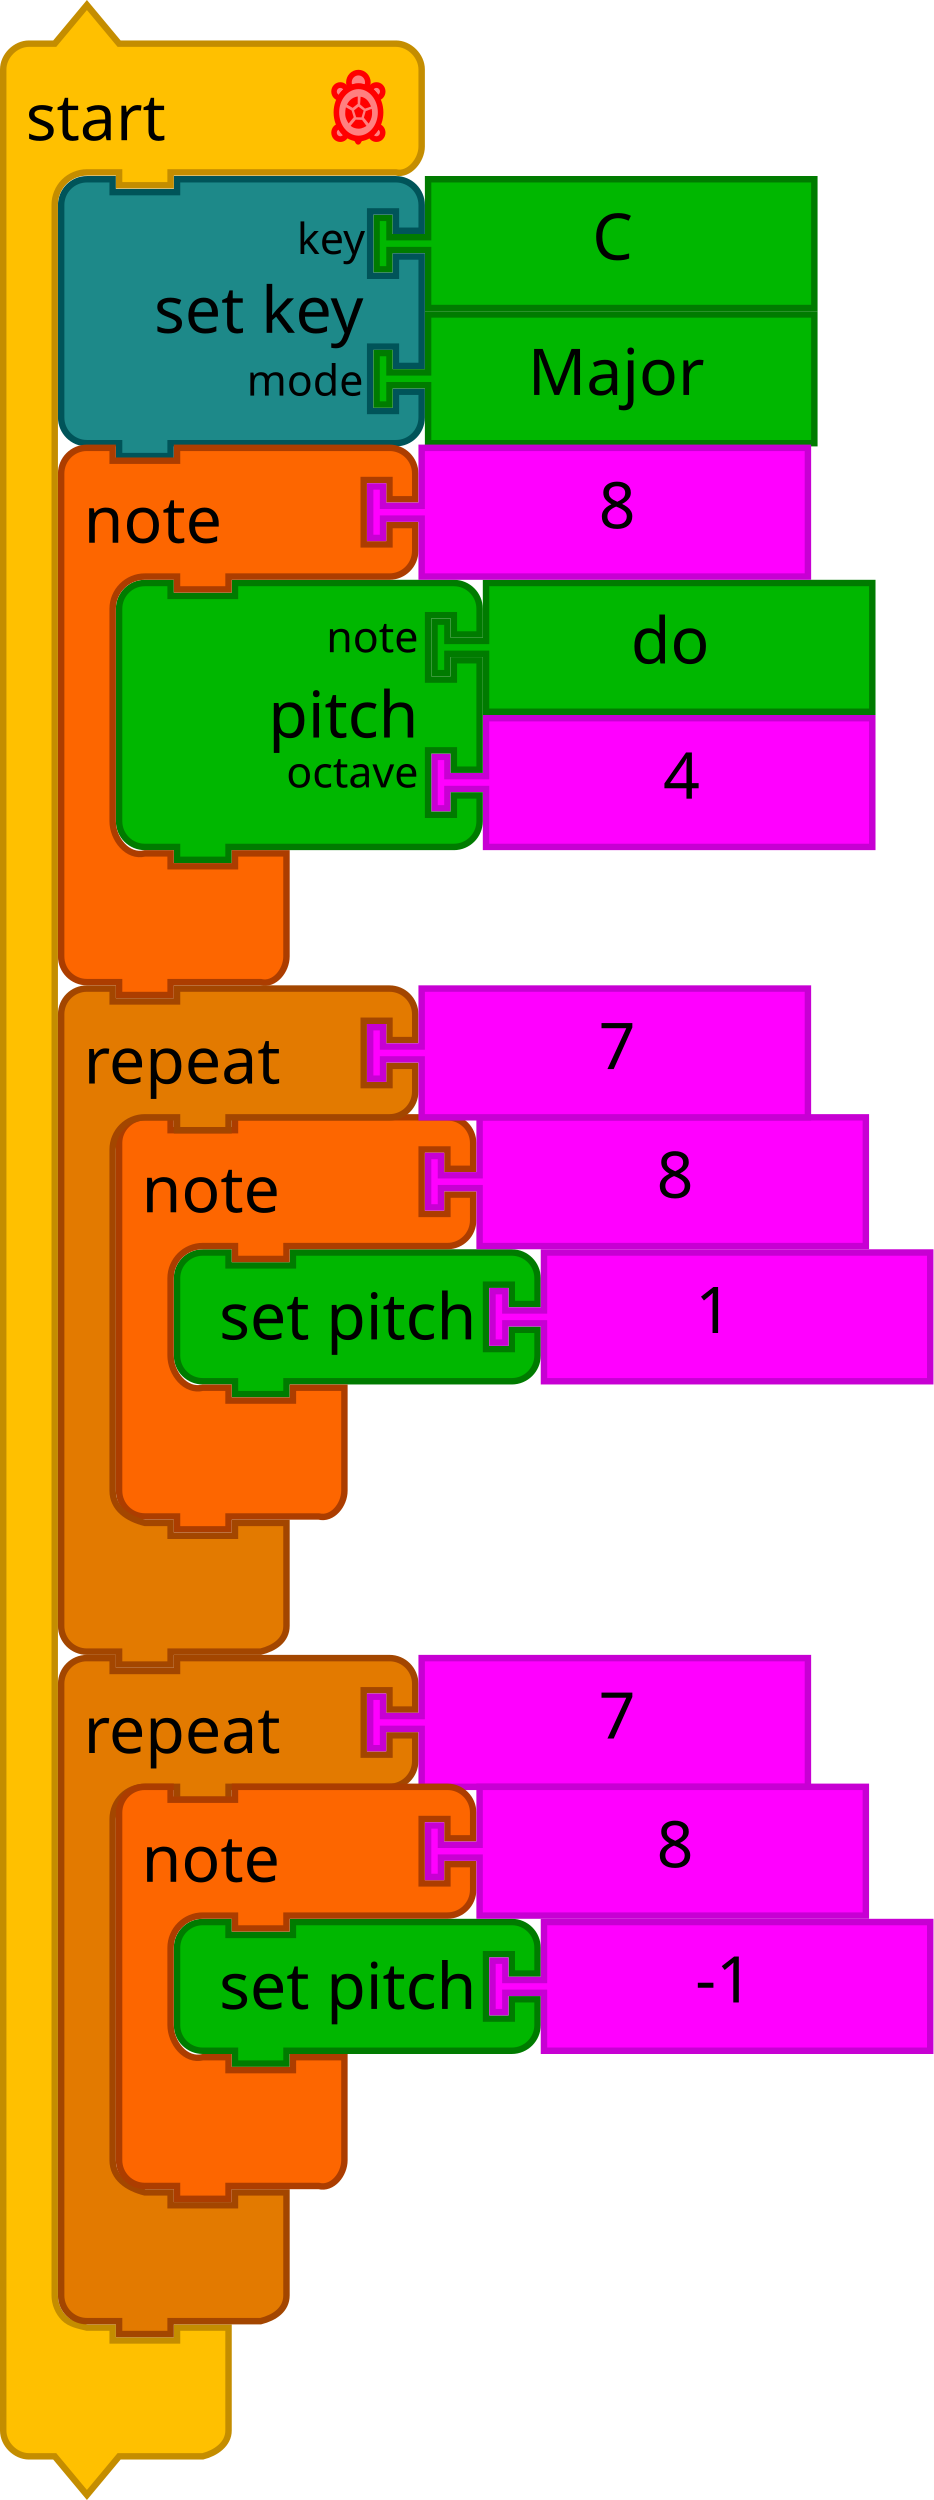
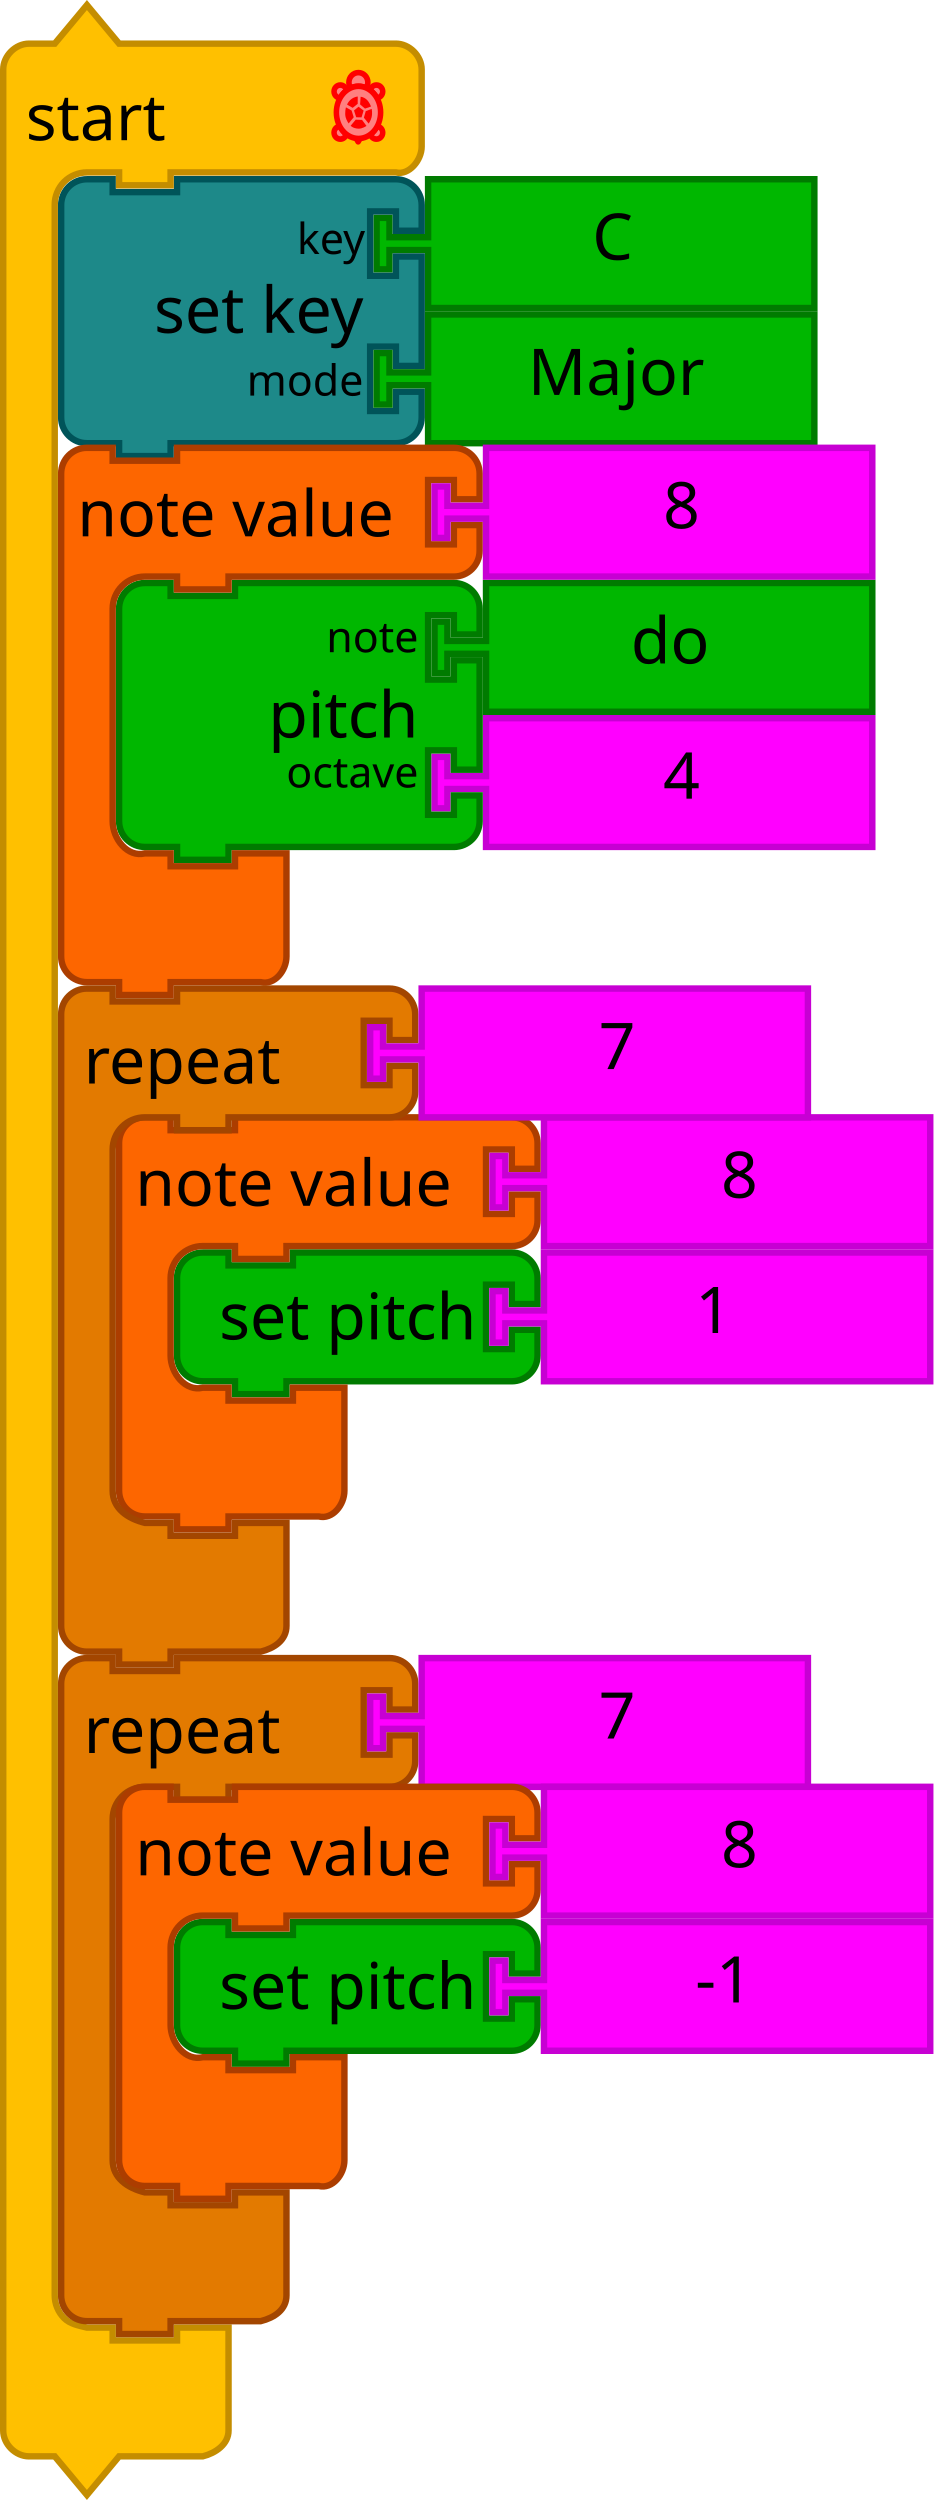
<svg xmlns="http://www.w3.org/2000/svg" version="1.1" id="svg5587" viewBox="0 0 290 776.686" height="219.198mm" width="81.844mm">
  <defs id="defs5589" />
  <g id="g4741" transform="translate(17.99995,54.68606)">
    <path d="m 115,1 120,0 0,40 -120,0 0,-16 0,-2 -12,0 0,6 -4,0 0,-16 4,0 0,6 12,0 0,-2 z" id="path21-2-3-94" style="fill:#00b700;fill-opacity:1;stroke:#007b00;stroke-width:2;stroke-linecap:round;stroke-opacity:1" />
    <text y="-1.0482422e-05" id="text23-0-6-52" style="font-size:20px;font-family:Sans;text-anchor:start;fill:#000000" x="146">
      <tspan x="166" y="26" id="tspan25-7-2-4">C</tspan>
    </text>
    <path style="fill:#1d8989;fill-opacity:1;stroke:#005459;stroke-width:2;stroke-linecap:round;stroke-opacity:1" id="path3194-3-8-43" d="m 1,17 0,-8 A 8,8 0 0 1 9,1 l 8,0 0,4 20,0 0,-4 60,0 8,0 a 8,8 0 0 1 8,8 l 0,8 -8,0 0,-6 -8,0 0,20 8,0 0,-6 8,0 0,34 -8,0 0,-6 -8,0 0,20 8,0 0,-6 8,0 0,8 a 8,8 0 0 1 -8,8 l -8,0 -60,0 -2,0 0,4 -16,0 0,-4 -2,0 -8,0 a 8,8 0 0 1 -8,-8 l 0,-8 0,-42 0,-8 z" />
    <text y="-0.283" x="0.896" style="font-size:20px;font-family:Sans;text-anchor:end;fill:#000000" id="text3196-7-6-6">
      <tspan id="tspan3198-0-1-1" y="48.717" x="94.896">set key</tspan>
    </text>
    <text y="1.717" x="1.409" style="font-size:13.333px;font-family:Sans;text-anchor:end;fill:#000000" id="text3200-6-0-8">
      <tspan id="tspan3202-5-0-1" y="24.217" x="95.409">key</tspan>
    </text>
    <text y="3.717" x="0.896" style="font-size:13.333px;font-family:Sans;text-anchor:end;fill:#000000" id="text3204-9-5-7">
      <tspan id="tspan3206-0-8-6" y="68.217" x="94.896">mode</tspan>
    </text>
    <g id="g4225" transform="translate(-36.00005,-210)">
      <path style="fill:#00b700;fill-opacity:1;stroke:#007b00;stroke-width:2;stroke-linecap:round;stroke-opacity:1" id="path21-2-3-9-1" d="m 151,253 120,0 0,40 -120,0 0,-16 0,-2 -12,0 0,6 -4,0 0,-16 4,0 0,6 12,0 0,-2 z" />
      <text x="162" style="font-size:20px;font-family:Sans;text-anchor:start;fill:#000000" id="text23-0-6-5-0" y="252">
        <tspan id="tspan25-7-2-2-6" y="278" x="182">Major</tspan>
      </text>
    </g>
  </g>
-   <g transform="translate(-2.2888188e-5,85)" id="g3580">
-     <path style="fill:#00b700;fill-opacity:1;stroke:#007b00;stroke-width:2;stroke-linecap:round;stroke-opacity:1" id="path21-3" d="m 151,96.124 120,0 0,40 -120,0 0,-16 0,-2 -12,0 0,6 -4,0 0,-16 4,0 0,6 12,0 0,-2 z" />
-     <text x="176" style="font-size:20px;font-family:Sans;text-anchor:start;fill:#000000" id="text23-6" y="95.124">
-       <tspan id="tspan25-9" y="121.124" x="196">do</tspan>
-     </text>
-     <path d="m 151,138.124 120,0 0,40 -120,0 0,-16 0,-2 -12,0 0,6 -4,0 0,-16 4,0 0,6 12,0 0,-2 z" id="path21-6-72" style="fill:#ff00ff;fill-opacity:1;stroke:#c700d3;stroke-width:2;stroke-linecap:round;stroke-opacity:1" />
-     <text id="text23-9-5" style="font-size:20px;font-family:Sans;text-anchor:start;fill:#000000" x="186" y="137.124">
-       <tspan x="206" y="163.124" id="tspan25-8-7">4</tspan>
-     </text>
-     <path d="m 37,112.124 0,-8 a 8,8 0 0 1 8,-8 l 8,0 0,4 20,0 0,-4 60,0 8,0 a 8,8 0 0 1 8,8 l 0,8 -8,0 0,-6 -8,0 0,20 8,0 0,-6 8,0 0,34 -8,0 0,-6 -8,0 0,20 8,0 0,-6 8,0 0,8 a 8,8 0 0 1 -8,8 l -8,0 -60,0 -2,0 0,4 -16,0 0,-4 -2,0 -8,0 a 8,8 0 0 1 -8,-8 l 0,-8 0,-42 0,-8 z" id="path3194-6" style="fill:#00b700;fill-opacity:1;stroke:#007b00;stroke-width:2;stroke-linecap:round;stroke-opacity:1" />
-     <text id="text3196-0" style="font-size:20px;font-family:Sans;text-anchor:end;fill:#000000" x="36" y="95.124">
-       <tspan x="130" y="144.124" id="tspan3198-1">pitch</tspan>
-     </text>
-     <text id="text3200-46" style="font-size:13.333px;font-family:Sans;text-anchor:end;fill:#000000" x="36" y="95.124">
-       <tspan x="130" y="117.624" id="tspan3202-3">note</tspan>
-     </text>
-     <text id="text3204-4" style="font-size:13.333px;font-family:Sans;text-anchor:end;fill:#000000" x="36" y="95.124">
-       <tspan x="130" y="159.624" id="tspan3206-6">octave</tspan>
-     </text>
-     <g id="g4303">
-       <g id="g4293">
-         <path d="m 19,70.124 0,-8 c 0,-4.418 3.582,-8 8,-8 l 8,0 0,4 20,0 0,-4 18,0 40,0 8,0 c 4.418,0 8,3.582 8,8 l 0,8 -8,0 0,-6 -8,0 0,20 8,0 0,-6 8,0 0,8 c 0,4.418 -3.582,8 -8,8 l -8,0 -40,0 -2,0 0,4 -16,0 0,-4 -2,0 -8,0 c -5.523,0 -10,4.477 -10,10 l 0,8 0,50 0,8 c 0,5.523 4.642,11.339 10,10 l 8,0 0,4 20,0 0,-4 16,0 0,12 0,12 0,8 c 0,4.418 -3.714,9.072 -8,8 l -8,0 -18,0 -2,0 0,4 -16,0 0,-4 -2,0 -8,0 c -4.418,0 -8,-3.582 -8,-8 l 0,-8 z" id="path3035-3" style="fill:#fd6600;fill-opacity:1;stroke:#ac3d00;stroke-width:2;stroke-linecap:round;stroke-opacity:1" />
-         <text id="text3037-5" style="font-size:20px;font-family:Sans;text-anchor:start;fill:#000000" y="53.124" x="18">
-           <tspan x="26" y="83.624" id="tspan3039-8">note</tspan>
-         </text>
-       </g>
-       <g id="g4298">
-         <path d="m 131,54.124 120,0 0,40 -120,0 0,-16 0,-2 -12,0 0,6 -4,0 0,-16 4,0 0,6 12,0 0,-2 z" id="path21-6-1-2" style="fill:#ff00ff;fill-opacity:1;stroke:#c700d3;stroke-width:2;stroke-linecap:round;stroke-opacity:1" />
-         <text id="text23-9-82-1" style="font-size:20px;font-family:Sans;text-anchor:start;fill:#000000" x="166" y="53.124">
-           <tspan x="186" y="79.124" id="tspan25-8-5-3">8</tspan>
-         </text>
-       </g>
-     </g>
-   </g>
+   <path d="m 151,181.124 120,0 0,40 -120,0 0,-16 0,-2 -12,0 0,6 -4,0 0,-16 4,0 0,6 12,0 0,-2 z" id="path21-3" style="fill:#00b700;fill-opacity:1;stroke:#007b00;stroke-width:2;stroke-linecap:round;stroke-opacity:1" />
+   <text y="180.124" id="text23-6" style="font-size:20px;font-family:Sans;text-anchor:start;fill:#000000" x="176">
+     <tspan x="196" y="206.124" id="tspan25-9">do</tspan>
+   </text>
+   <path style="fill:#ff00ff;fill-opacity:1;stroke:#c700d3;stroke-width:2;stroke-linecap:round;stroke-opacity:1" id="path21-6-72" d="m 151,223.124 120,0 0,40 -120,0 0,-16 0,-2 -12,0 0,6 -4,0 0,-16 4,0 0,6 12,0 0,-2 z" />
+   <text y="222.124" x="186" style="font-size:20px;font-family:Sans;text-anchor:start;fill:#000000" id="text23-9-5">
+     <tspan id="tspan25-8-7" y="248.124" x="206">4</tspan>
+   </text>
+   <path style="fill:#00b700;fill-opacity:1;stroke:#007b00;stroke-width:2;stroke-linecap:round;stroke-opacity:1" id="path3194-6" d="m 37,197.124 0,-8 a 8,8 0 0 1 8,-8 l 8,0 0,4 20,0 0,-4 60,0 8,0 a 8,8 0 0 1 8,8 l 0,8 -8,0 0,-6 -8,0 0,20 8,0 0,-6 8,0 0,34 -8,0 0,-6 -8,0 0,20 8,0 0,-6 8,0 0,8 a 8,8 0 0 1 -8,8 l -8,0 -60,0 -2,0 0,4 -16,0 0,-4 -2,0 -8,0 a 8,8 0 0 1 -8,-8 l 0,-8 0,-42 0,-8 z" />
+   <text y="180.124" x="36" style="font-size:20px;font-family:Sans;text-anchor:end;fill:#000000" id="text3196-0">
+     <tspan id="tspan3198-1" y="229.124" x="130">pitch</tspan>
+   </text>
+   <text y="180.124" x="36" style="font-size:13.333px;font-family:Sans;text-anchor:end;fill:#000000" id="text3200-46">
+     <tspan id="tspan3202-3" y="202.624" x="130">note</tspan>
+   </text>
+   <text y="180.124" x="36" style="font-size:13.333px;font-family:Sans;text-anchor:end;fill:#000000" id="text3204-4">
+     <tspan id="tspan3206-6" y="244.624" x="130">octave</tspan>
+   </text>
+   <path style="fill:#fd6600;fill-opacity:1;stroke:#ac3d00;stroke-width:2;stroke-linecap:round;stroke-opacity:1" id="path3035-3" d="m 19,155.124 0,-8 c 0,-4.418 3.582,-8 8,-8 l 8,0 0,4 20,0 0,-4 18,0 60,0 8,0 c 4.418,0 8,3.582 8,8 l 0,8 -8,0 0,-6 -8,0 0,20 8,0 0,-6 8,0 0,8 c 0,4.418 -3.582,8 -8,8 l -8,0 -60,0 -2,0 0,4 -16,0 0,-4 -2,0 -8,0 c -5.523,0 -10,4.477 -10,10 l 0,8 0,50 0,8 c 0,5.523 4.642,11.339 10,10 l 8,0 0,4 20,0 0,-4 16,0 0,12 0,12 0,8 c 0,4.418 -3.714,9.072 -8,8 l -8,0 -18,0 -2,0 0,4 -16,0 0,-4 -2,0 -8,0 c -4.418,0 -8,-3.582 -8,-8 l 0,-8 z" />
+   <text x="16" y="136.124" style="font-size:20px;font-family:Sans;text-anchor:start;fill:#000000" id="text3037-5">
+     <tspan id="tspan3039-8" y="166.624" x="24">note value</tspan>
+   </text>
+   <path style="fill:#ff00ff;fill-opacity:1;stroke:#c700d3;stroke-width:2;stroke-linecap:round;stroke-opacity:1" id="path21-6-1-2" d="m 151,139.124 120,0 0,40 -120,0 0,-16 0,-2 -12,0 0,6 -4,0 0,-16 4,0 0,6 12,0 0,-2 z" />
+   <text y="138.124" x="186" style="font-size:20px;font-family:Sans;text-anchor:start;fill:#000000" id="text23-9-82-1">
+     <tspan id="tspan25-8-5-3" y="164.124" x="206">8</tspan>
+   </text>
  <path style="fill:#ffc000;fill-opacity:1;stroke:#c48d00;stroke-width:2;stroke-linecap:round;stroke-opacity:1" id="path3660" d="m 1,29.562 0,-8 c 0,-4.189 3.811,-8 8,-8 l 8,0 10,-12 10,12 18,0 60,0 8,0 c 4.189,0 8,3.811 8,8 l 0,8 0,8 0,8 c 0,4.189 -3.936,9.016 -8,8 l -8,0 -60,0 -2,0 0,4 -16,0 0,-4 -2,0 -8,0 c -2.618,0 -5.22,1.078 -7.071,2.929 -1.851,1.851 -2.929,4.453 -2.929,7.071 l 0,8 0,8 0,633.562 c 0,2.618 1.078,5.22 2.929,7.071 1.851,1.851 4.531,2.294 7.071,2.929 l 8,0 0,4 20,0 0,-4 16,0 0,12 0,12 0,8 c 0,4.189 -3.936,6.984 -8,8 l -8,0 -18,0 -10,12 -10,-12 -8,0 c -4.189,0 -8,-3.811 -8,-8 l 0,-8 z" />
  <text style="font-size:20px;font-family:Sans;text-anchor:start;fill:#000000" id="text3662" x="-2.237061e-05" y="0.562">
    <tspan id="tspan3664" y="43.562" x="8">start</tspan>
  </text>
  <g transform="translate(-2.2888188e-5,0.5620699)" id="g3037">
    <path d="m 111.376,42.473 c -0.244,0 -0.484,-0.016 -0.721,-0.045 l 0.611,1.068 0.602,-1.051 c -0.163,0.014 -0.326,0.029 -0.493,0.029 z" id="path4206" style="fill:#eeeeee;stroke:#ff0000;stroke-width:1.75;stroke-linecap:round;stroke-linejoin:round;stroke-miterlimit:4;stroke-dasharray:none;stroke-opacity:1" />
    <g transform="matrix(0.44039,0,0,0.4545743,99.26689,20.52662)" id="g4208" style="fill:#ff8080;fill-opacity:1;stroke:#ff0000;stroke-width:3.911;stroke-linecap:round;stroke-linejoin:round;stroke-miterlimit:4;stroke-dasharray:none;stroke-opacity:1">
      <path d="m 40.16,11.726 c -2.164,0 -3.958,1.555 -4.343,3.607 1.859,1.345 3.457,3.115 4.675,5.208 2.285,-0.172 4.094,-2.061 4.094,-4.39 0,-2.444 -1.982,-4.425 -4.426,-4.425 z" id="path4210" style="fill:#ff8080;fill-opacity:1;stroke:#ff0000;stroke-width:3.911;stroke-miterlimit:4;stroke-dasharray:none;stroke-opacity:1" />
      <path d="m 40.713,39.887 c -1.224,2.232 -2.86,4.131 -4.797,5.556 0.521,1.864 2.213,3.239 4.244,3.239 2.443,0 4.426,-1.98 4.426,-4.424 0,-2.255 -1.693,-4.096 -3.873,-4.371 z" id="path4212" style="fill:#ff8080;fill-opacity:1;stroke:#ff0000;stroke-width:3.911;stroke-miterlimit:4;stroke-dasharray:none;stroke-opacity:1" />
      <path d="m 14.273,39.871 c -2.253,0.206 -4.024,2.079 -4.024,4.387 0,2.443 1.98,4.424 4.424,4.424 2.064,0 3.784,-1.42 4.272,-3.332 -1.883,-1.416 -3.475,-3.289 -4.672,-5.479 z" id="path4214" style="fill:#ff8080;fill-opacity:1;stroke:#ff0000;stroke-width:3.911;stroke-miterlimit:4;stroke-dasharray:none;stroke-opacity:1" />
      <path d="m 19.026,15.437 c -0.343,-2.103 -2.154,-3.711 -4.353,-3.711 -2.444,0 -4.424,1.981 -4.424,4.424 0,2.382 1.886,4.31 4.245,4.406 1.186,-2.043 2.732,-3.784 4.532,-5.119 z" id="path4216" style="fill:#ff8080;fill-opacity:1;stroke:#ff0000;stroke-width:3.911;stroke-miterlimit:4;stroke-dasharray:none;stroke-opacity:1" />
    </g>
    <path d="m 111.376,26.237 c 0.84,0 1.642,0.187 2.386,0.513 0.326,-0.489 0.519,-1.081 0.519,-1.72 0,-1.676 -1.316,-3.035 -2.94,-3.035 -1.624,0 -2.94,1.359 -2.94,3.035 0,0.649 0.199,1.25 0.536,1.743 0.759,-0.34 1.58,-0.536 2.44,-0.536 z" id="path4218" style="fill:#ff8080;fill-opacity:1;stroke:#ff0000;stroke-width:1.75;stroke-linecap:round;stroke-linejoin:round;stroke-miterlimit:4;stroke-dasharray:none;stroke-opacity:1" />
    <g transform="matrix(0.44039,0,0,0.4545743,99.26689,20.52662)" id="g4220" style="fill:#ff8080;fill-opacity:1;stroke:#ff0000;stroke-width:3.911;stroke-linecap:round;stroke-linejoin:round;stroke-miterlimit:4;stroke-dasharray:none;stroke-opacity:1">
      <path d="m 43.102,30.421 c 0,4.734 -1.645,9.28 -4.571,12.627 -2.925,3.348 -6.897,5.231 -11.034,5.231 -4.137,0 -8.109,-1.883 -11.034,-5.231 -2.925,-3.348 -4.571,-7.893 -4.571,-12.627 0,-9.797 7.044,-17.858 15.605,-17.858 8.561,0 15.605,8.061 15.605,17.858 z" id="path4222" style="fill:#ff8080;fill-opacity:1;stroke:#ff0000;stroke-width:3.911;stroke-miterlimit:4;stroke-dasharray:none;stroke-opacity:1" />
    </g>
    <g transform="matrix(0.44039,0,0,0.4545743,99.26689,20.52662)" id="g4224" style="fill:#ff0000;fill-opacity:1;stroke:none">
      <path d="m 25.875,33.75 -1.542,-4.625 3.164,-2.587 3.615,2.626 -1.487,4.669 z" id="path4226" style="fill:#ff0000;fill-opacity:1;stroke:none" />
      <path d="m 27.501,41.551 c -3.968,-0.16 -5.543,-2.009 -5.543,-2.009 l 3.57,-4.163 4.465,0.168 3.132,4.12 c 0,0 -2.89,1.994 -5.624,1.884 z" id="path4228" style="fill:#ff0000;fill-opacity:1;stroke:none" />
      <path d="m 18.453,33.843 c -0.849,-2.968 0.172,-6.884 0.172,-6.884 l 4,2.167 1.493,4.629 -3.582,4.233 c 0,-10e-4 -1.465,-1.99 -2.083,-4.145 z" id="path4230" style="fill:#ff0000;fill-opacity:1;stroke:none" />
      <path d="m 19.458,25.125 c 0,0 0.5,-1.958 3.039,-3.822 2.237,-1.643 4.465,-1.72 4.465,-1.72 l -0.037,4.981 -3.521,2.75 -3.946,-2.189 z" id="path4232" style="fill:#ff0000;fill-opacity:1;stroke:none" />
      <path d="M 32.084,27.834 28.625,24.959 29,19.75 c 0,0 1.834,-0.042 3.959,1.667 2.228,1.791 3.362,4.983 3.362,4.983 l -4.237,1.434 z" id="path4234" style="fill:#ff0000;fill-opacity:1;stroke:none" />
      <path d="m 31.292,34.042 1.313,-4.464 4.187,-1.536 c 0,0 0.677,2.663 -0.042,5.667 -0.54,2.256 -2.084,4.361 -2.084,4.361 l -3.374,-4.028 z" id="path4236" style="fill:#ff0000;fill-opacity:1;stroke:none" />
    </g>
  </g>
  <text y="559.124" x="36" id="text3095" style="font-size:13.333px;font-family:Sans;text-anchor:end;fill:#000000">
    <tspan x="146" y="581.624" id="tspan3097" />
  </text>
  <text y="349.124" x="36" id="text3107" style="font-size:13.333px;font-family:Sans;text-anchor:end;fill:#000000">
    <tspan x="130" y="371.624" id="tspan3109" />
  </text>
  <text y="307.124" x="36" id="text3033" style="font-size:13.333px;font-family:Sans;text-anchor:end;fill:#000000">
    <tspan x="138" y="329.624" id="tspan3035" />
  </text>
  <text y="139.124" x="18" id="text3317" style="font-size:13.333px;font-family:Sans;text-anchor:end;fill:#000000">
    <tspan x="160" y="161.624" id="tspan3319" />
  </text>
  <text y="517.124" x="36" id="text3095-2" style="font-size:13.333px;font-family:Sans;text-anchor:end;fill:#000000">
    <tspan x="146" y="539.624" id="tspan3097-4" />
  </text>
-   <g id="g4422" transform="translate(-288,333)">
-     <g id="g4381">
-       <path d="m 307,198.124 0,-8 c 0,-4.418 3.582,-8 8,-8 l 8,0 0,4 20,0 0,-4 18,0 40,0 8,0 c 4.418,0 8,3.582 8,8 l 0,8 -8,0 0,-6 -8,0 0,20 8,0 0,-6 8,0 0,8 c 0,4.418 -3.582,8 -8,8 l -8,0 -40,0 -2,0 0,4 -16,0 0,-4 -2,0 -8,0 c -5.523,0 -10,4.477 -10,10 l 0,8 0,90 0,8 c 0,5.523 4.642,8.661 10,10 l 8,0 0,4 20,0 0,-4 16,0 0,12 0,12 0,8 c 0,4.418 -3.714,6.928 -8,8 l -8,0 -18,0 -2,0 0,4 -16,0 0,-4 -2,0 -8,0 c -4.418,0 -8,-3.582 -8,-8 l 0,-8 z" id="path3035" style="fill:#e37a00;fill-opacity:1;stroke:#a34600;stroke-width:2;stroke-linecap:round;stroke-opacity:1" />
-       <text y="181.124" x="306" id="text3037" style="font-size:20px;font-family:Sans;text-anchor:start;fill:#000000">
-         <tspan x="314" y="211.624" id="tspan3039">repeat</tspan>
-       </text>
-       <path style="fill:#ff00ff;fill-opacity:1;stroke:#c700d3;stroke-width:2;stroke-linecap:round;stroke-opacity:1" id="path21-6-72-7-7" d="m 419,182.124 120,0 0,40 -120,0 0,-16 0,-2 -12,0 0,6 -4,0 0,-16 4,0 0,6 12,0 0,-2 z" />
-       <text y="181.124" x="454" style="font-size:20px;font-family:Sans;text-anchor:start;fill:#000000" id="text23-9-5-5-0">
-         <tspan id="tspan25-8-7-0-3" y="207.124" x="474">7</tspan>
-       </text>
-     </g>
-   </g>
-   <g id="g3482" transform="translate(17.99998,83)">
-     <g transform="translate(0,42)" id="g4364">
-       <path d="m 37,280.124 0,-8 a 8,8 0 0 1 8,-8 l 8,0 0,4 20,0 0,-4 60,0 8,0 a 8,8 0 0 1 8,8 l 0,8 -8,0 0,-6 -8,0 0,20 8,0 0,-6 8,0 0,8 a 8,8 0 0 1 -8,8 l -8,0 -60,0 -2,0 0,4 -16,0 0,-4 -2,0 -8,0 a 8,8 0 0 1 -8,-8 l 0,-8 0,-8 z" id="path3101" style="fill:#00b700;fill-opacity:1;stroke:#007b00;stroke-width:2;stroke-linecap:round;stroke-opacity:1" />
-       <text y="263.124" x="36" id="text3103" style="font-size:20px;font-family:Sans;text-anchor:end;fill:#000000">
-         <tspan x="130" y="291.124" id="tspan3105">set pitch</tspan>
-       </text>
-       <path style="fill:#ff00ff;fill-opacity:1;stroke:#c700d3;stroke-width:2;stroke-linecap:round;stroke-opacity:1" id="path21-6-72-7-7-8" d="m 151,264.124 120,0 0,40 -120,0 0,-16 0,-2 -12,0 0,6 -4,0 0,-16 4,0 0,6 12,0 0,-2 z" />
-       <text y="263.124" x="178" style="font-size:20px;font-family:Sans;text-anchor:start;fill:#000000" id="text23-9-5-5-0-93">
-         <tspan id="tspan25-8-7-0-3-6" y="289.124" x="198">1</tspan>
-       </text>
-       <g transform="translate(0,168)" id="g4303-4">
-         <g id="g4293-7">
-           <path style="fill:#fd6600;fill-opacity:1;stroke:#ac3d00;stroke-width:2;stroke-linecap:round;stroke-opacity:1" id="path3035-3-8" d="m 19,70.124 0,-8 c 0,-4.418 3.582,-8 8,-8 l 8,0 0,4 20,0 0,-4 18,0 40,0 8,0 c 4.418,0 8,3.582 8,8 l 0,8 -8,0 0,-6 -8,0 0,20 8,0 0,-6 8,0 0,8 c 0,4.418 -3.582,8 -8,8 l -8,0 -40,0 -2,0 0,4 -16,0 0,-4 -2,0 -8,0 c -5.523,0 -10,4.477 -10,10 l 0,8 0,8 0,8 c 0,5.523 4.642,11.339 10,10 l 8,0 0,4 20,0 0,-4 16,0 0,12 0,12 0,8 c 0,4.418 -3.714,9.072 -8,8 l -8,0 -18,0 -2,0 0,4 -16,0 0,-4 -2,0 -8,0 c -4.418,0 -8,-3.582 -8,-8 l 0,-8 z" />
-           <text x="18" y="53.124" style="font-size:20px;font-family:Sans;text-anchor:start;fill:#000000" id="text3037-5-8">
-             <tspan id="tspan3039-8-3" y="83.624" x="26">note</tspan>
-           </text>
-         </g>
-         <g id="g4298-3">
-           <path style="fill:#ff00ff;fill-opacity:1;stroke:#c700d3;stroke-width:2;stroke-linecap:round;stroke-opacity:1" id="path21-6-1-2-2" d="m 131,54.124 120,0 0,40 -120,0 0,-16 0,-2 -12,0 0,6 -4,0 0,-16 4,0 0,6 12,0 0,-2 z" />
-           <text y="53.124" x="166" style="font-size:20px;font-family:Sans;text-anchor:start;fill:#000000" id="text23-9-82-1-1">
-             <tspan id="tspan25-8-5-3-8" y="79.124" x="186">8</tspan>
-           </text>
-         </g>
-       </g>
-     </g>
-   </g>
-   <g transform="translate(-288,125)" id="g4381-2">
-     <path style="fill:#e37a00;fill-opacity:1;stroke:#a34600;stroke-width:2;stroke-linecap:round;stroke-opacity:1" id="path3035-1" d="m 307,198.124 0,-8 c 0,-4.418 3.582,-8 8,-8 l 8,0 0,4 20,0 0,-4 18,0 40,0 8,0 c 4.418,0 8,3.582 8,8 l 0,8 -8,0 0,-6 -8,0 0,20 8,0 0,-6 8,0 0,8 c 0,4.418 -3.582,8 -8,8 l -8,0 -40,0 -2,0 0,4 -16,0 0,-4 -2,0 -8,0 c -5.523,0 -10,4.477 -10,10 l 0,8 0,90 0,8 c 0,5.523 4.642,8.661 10,10 l 8,0 0,4 20,0 0,-4 16,0 0,12 0,12 0,8 c 0,4.418 -3.714,6.928 -8,8 l -8,0 -18,0 -2,0 0,4 -16,0 0,-4 -2,0 -8,0 c -4.418,0 -8,-3.582 -8,-8 l 0,-8 z" />
-     <text style="font-size:20px;font-family:Sans;text-anchor:start;fill:#000000" id="text3037-6" x="306" y="181.124">
-       <tspan id="tspan3039-26" y="211.624" x="314">repeat</tspan>
-     </text>
-     <path d="m 419,182.124 120,0 0,40 -120,0 0,-16 0,-2 -12,0 0,6 -4,0 0,-16 4,0 0,6 12,0 0,-2 z" id="path21-6-72-7-7-13" style="fill:#ff00ff;fill-opacity:1;stroke:#c700d3;stroke-width:2;stroke-linecap:round;stroke-opacity:1" />
-     <text id="text23-9-5-5-0-82" style="font-size:20px;font-family:Sans;text-anchor:start;fill:#000000" x="454" y="181.124">
-       <tspan x="474" y="207.124" id="tspan25-8-7-0-3-8">7</tspan>
+   <path d="m 19,531.124 0,-8 c 0,-4.418 3.582,-8 8,-8 l 8,0 0,4 20,0 0,-4 18,0 40,0 8,0 c 4.418,0 8,3.582 8,8 l 0,8 -8,0 0,-6 -8,0 0,20 8,0 0,-6 8,0 0,8 c 0,4.418 -3.582,8 -8,8 l -8,0 -40,0 -2,0 0,4 -16,0 0,-4 -2,0 -8,0 c -5.523,0 -10,4.477 -10,10 l 0,8 0,90 0,8 c 0,5.523 4.642,8.661 10,10 l 8,0 0,4 20,0 0,-4 16,0 0,12 0,12 0,8 c 0,4.418 -3.714,6.928 -8,8 l -8,0 -18,0 -2,0 0,4 -16,0 0,-4 -2,0 -8,0 c -4.418,0 -8,-3.582 -8,-8 l 0,-8 z" id="path3035" style="fill:#e37a00;fill-opacity:1;stroke:#a34600;stroke-width:2;stroke-linecap:round;stroke-opacity:1" />
+   <text y="514.124" x="18" id="text3037" style="font-size:20px;font-family:Sans;text-anchor:start;fill:#000000">
+     <tspan x="26" y="544.624" id="tspan3039">repeat</tspan>
+   </text>
+   <path style="fill:#ff00ff;fill-opacity:1;stroke:#c700d3;stroke-width:2;stroke-linecap:round;stroke-opacity:1" id="path21-6-72-7-7" d="m 131,515.124 120,0 0,40 -120,0 0,-16 0,-2 -12,0 0,6 -4,0 0,-16 4,0 0,6 12,0 0,-2 z" />
+   <text y="514.124" x="166" style="font-size:20px;font-family:Sans;text-anchor:start;fill:#000000" id="text23-9-5-5-0">
+     <tspan id="tspan25-8-7-0-3" y="540.124" x="186">7</tspan>
+   </text>
+   <path d="m 55,405.124 0,-8 a 8,8 0 0 1 8,-8 l 8,0 0,4 20,0 0,-4 60,0 8,0 a 8,8 0 0 1 8,8 l 0,8 -8,0 0,-6 -8,0 0,20 8,0 0,-6 8,0 0,8 a 8,8 0 0 1 -8,8 l -8,0 -60,0 -2,0 0,4 -16,0 0,-4 -2,0 -8,0 a 8,8 0 0 1 -8,-8 l 0,-8 0,-8 z" id="path3101" style="fill:#00b700;fill-opacity:1;stroke:#007b00;stroke-width:2;stroke-linecap:round;stroke-opacity:1" />
+   <text y="388.124" x="54" id="text3103" style="font-size:20px;font-family:Sans;text-anchor:end;fill:#000000">
+     <tspan x="148" y="416.124" id="tspan3105">set pitch</tspan>
+   </text>
+   <path style="fill:#ff00ff;fill-opacity:1;stroke:#c700d3;stroke-width:2;stroke-linecap:round;stroke-opacity:1" id="path21-6-72-7-7-8" d="m 169,389.124 120,0 0,40 -120,0 0,-16 0,-2 -12,0 0,6 -4,0 0,-16 4,0 0,6 12,0 0,-2 z" />
+   <text y="388.124" x="196" style="font-size:20px;font-family:Sans;text-anchor:start;fill:#000000" id="text23-9-5-5-0-93">
+     <tspan id="tspan25-8-7-0-3-6" y="414.124" x="216">1</tspan>
+   </text>
+   <path style="fill:#fd6600;fill-opacity:1;stroke:#ac3d00;stroke-width:2;stroke-linecap:round;stroke-opacity:1" id="path3035-3-8" d="m 37,363.124 0,-8 c 0,-4.418 3.582,-8 8,-8 l 8,0 0,4 20,0 0,-4 18,0 60,0 8,0 c 4.418,0 8,3.582 8,8 l 0,8 -8,0 0,-6 -8,0 0,20 8,0 0,-6 8,0 0,8 c 0,4.418 -3.582,8 -8,8 l -8,0 -60,0 -2,0 0,4 -16,0 0,-4 -2,0 -8,0 c -5.523,0 -10,4.477 -10,10 l 0,8 0,8 0,8 c 0,5.523 4.642,11.339 10,10 l 8,0 0,4 20,0 0,-4 16,0 0,12 0,12 0,8 c 0,4.418 -3.714,9.072 -8,8 l -8,0 -18,0 -2,0 0,4 -16,0 0,-4 -2,0 -8,0 c -4.418,0 -8,-3.582 -8,-8 l 0,-8 z" />
+   <text x="34" y="344.124" style="font-size:20px;font-family:Sans;text-anchor:start;fill:#000000" id="text3037-5-8">
+     <tspan id="tspan3039-8-3" y="374.624" x="42">note value</tspan>
+   </text>
+   <g id="g4298-3" transform="translate(37.99998,293)">
+     <path d="m 131,54.124 120,0 0,40 -120,0 0,-16 0,-2 -12,0 0,6 -4,0 0,-16 4,0 0,6 12,0 0,-2 z" id="path21-6-1-2-2" style="fill:#ff00ff;fill-opacity:1;stroke:#c700d3;stroke-width:2;stroke-linecap:round;stroke-opacity:1" />
+     <text id="text23-9-82-1-1" style="font-size:20px;font-family:Sans;text-anchor:start;fill:#000000" x="166" y="53.124">
+       <tspan x="186" y="79.124" id="tspan25-8-5-3-8">8</tspan>
    </text>
  </g>
-   <g transform="translate(17.99998,291)" id="g3482-1">
-     <g transform="translate(0,42)" id="g4364-8">
-       <g id="g3563">
-         <path style="fill:#00b700;fill-opacity:1;stroke:#007b00;stroke-width:2;stroke-linecap:round;stroke-opacity:1" id="path3101-1" d="m 37,280.124 0,-8 a 8,8 0 0 1 8,-8 l 8,0 0,4 20,0 0,-4 60,0 8,0 a 8,8 0 0 1 8,8 l 0,8 -8,0 0,-6 -8,0 0,20 8,0 0,-6 8,0 0,8 a 8,8 0 0 1 -8,8 l -8,0 -60,0 -2,0 0,4 -16,0 0,-4 -2,0 -8,0 a 8,8 0 0 1 -8,-8 l 0,-8 0,-8 z" />
-         <text style="font-size:20px;font-family:Sans;text-anchor:end;fill:#000000" id="text3103-5" x="36" y="263.124">
-           <tspan id="tspan3105-3" y="291.124" x="130">set pitch</tspan>
-         </text>
-         <path d="m 151,264.124 120,0 0,40 -120,0 0,-16 0,-2 -12,0 0,6 -4,0 0,-16 4,0 0,6 12,0 0,-2 z" id="path21-6-72-7-7-8-2" style="fill:#ff00ff;fill-opacity:1;stroke:#c700d3;stroke-width:2;stroke-linecap:round;stroke-opacity:1" />
-         <text id="text23-9-5-5-0-93-0" style="font-size:20px;font-family:Sans;text-anchor:start;fill:#000000" x="178" y="263.124">
-           <tspan x="198" y="289.124" id="tspan25-8-7-0-3-6-8">-1</tspan>
-         </text>
-         <g id="g4303-4-0" transform="translate(0,168)">
-           <g id="g4293-7-8">
-             <path d="m 19,70.124 0,-8 c 0,-4.418 3.582,-8 8,-8 l 8,0 0,4 20,0 0,-4 18,0 40,0 8,0 c 4.418,0 8,3.582 8,8 l 0,8 -8,0 0,-6 -8,0 0,20 8,0 0,-6 8,0 0,8 c 0,4.418 -3.582,8 -8,8 l -8,0 -40,0 -2,0 0,4 -16,0 0,-4 -2,0 -8,0 c -5.523,0 -10,4.477 -10,10 l 0,8 0,8 0,8 c 0,5.523 4.642,11.339 10,10 l 8,0 0,4 20,0 0,-4 16,0 0,12 0,12 0,8 c 0,4.418 -3.714,9.072 -8,8 l -8,0 -18,0 -2,0 0,4 -16,0 0,-4 -2,0 -8,0 c -4.418,0 -8,-3.582 -8,-8 l 0,-8 z" id="path3035-3-8-7" style="fill:#fd6600;fill-opacity:1;stroke:#ac3d00;stroke-width:2;stroke-linecap:round;stroke-opacity:1" />
-             <text id="text3037-5-8-0" style="font-size:20px;font-family:Sans;text-anchor:start;fill:#000000" y="53.124" x="18">
-               <tspan x="26" y="83.624" id="tspan3039-8-3-2">note</tspan>
-             </text>
-           </g>
-           <g id="g4298-3-8">
-             <path d="m 131,54.124 120,0 0,40 -120,0 0,-16 0,-2 -12,0 0,6 -4,0 0,-16 4,0 0,6 12,0 0,-2 z" id="path21-6-1-2-2-9" style="fill:#ff00ff;fill-opacity:1;stroke:#c700d3;stroke-width:2;stroke-linecap:round;stroke-opacity:1" />
-             <text id="text23-9-82-1-1-8" style="font-size:20px;font-family:Sans;text-anchor:start;fill:#000000" x="166" y="53.124">
-               <tspan x="186" y="79.124" id="tspan25-8-5-3-8-7">8</tspan>
-             </text>
-           </g>
-         </g>
-       </g>
-     </g>
-   </g>
+   <path d="m 19,323.124 0,-8 c 0,-4.418 3.582,-8 8,-8 l 8,0 0,4 20,0 0,-4 18,0 40,0 8,0 c 4.418,0 8,3.582 8,8 l 0,8 -8,0 0,-6 -8,0 0,20 8,0 0,-6 8,0 0,8 c 0,4.418 -3.582,8 -8,8 l -8,0 -40,0 -2,0 0,4 -16,0 0,-4 -2,0 -8,0 c -5.523,0 -10,4.477 -10,10 l 0,8 0,90 0,8 c 0,5.523 4.642,8.661 10,10 l 8,0 0,4 20,0 0,-4 16,0 0,12 0,12 0,8 c 0,4.418 -3.714,6.928 -8,8 l -8,0 -18,0 -2,0 0,4 -16,0 0,-4 -2,0 -8,0 c -4.418,0 -8,-3.582 -8,-8 l 0,-8 z" id="path3035-1" style="fill:#e37a00;fill-opacity:1;stroke:#a34600;stroke-width:2;stroke-linecap:round;stroke-opacity:1" />
+   <text y="306.124" x="18" id="text3037-6" style="font-size:20px;font-family:Sans;text-anchor:start;fill:#000000">
+     <tspan x="26" y="336.624" id="tspan3039-26">repeat</tspan>
+   </text>
+   <path style="fill:#ff00ff;fill-opacity:1;stroke:#c700d3;stroke-width:2;stroke-linecap:round;stroke-opacity:1" id="path21-6-72-7-7-13" d="m 131,307.124 120,0 0,40 -120,0 0,-16 0,-2 -12,0 0,6 -4,0 0,-16 4,0 0,6 12,0 0,-2 z" />
+   <text y="306.124" x="166" style="font-size:20px;font-family:Sans;text-anchor:start;fill:#000000" id="text23-9-5-5-0-82">
+     <tspan id="tspan25-8-7-0-3-8" y="332.124" x="186">7</tspan>
+   </text>
+   <path d="m 55,613.124 0,-8 a 8,8 0 0 1 8,-8 l 8,0 0,4 20,0 0,-4 60,0 8,0 a 8,8 0 0 1 8,8 l 0,8 -8,0 0,-6 -8,0 0,20 8,0 0,-6 8,0 0,8 a 8,8 0 0 1 -8,8 l -8,0 -60,0 -2,0 0,4 -16,0 0,-4 -2,0 -8,0 a 8,8 0 0 1 -8,-8 l 0,-8 0,-8 z" id="path3101-1" style="fill:#00b700;fill-opacity:1;stroke:#007b00;stroke-width:2;stroke-linecap:round;stroke-opacity:1" />
+   <text y="596.124" x="54" id="text3103-5" style="font-size:20px;font-family:Sans;text-anchor:end;fill:#000000">
+     <tspan x="148" y="624.124" id="tspan3105-3">set pitch</tspan>
+   </text>
+   <path style="fill:#ff00ff;fill-opacity:1;stroke:#c700d3;stroke-width:2;stroke-linecap:round;stroke-opacity:1" id="path21-6-72-7-7-8-2" d="m 169,597.124 120,0 0,40 -120,0 0,-16 0,-2 -12,0 0,6 -4,0 0,-16 4,0 0,6 12,0 0,-2 z" />
+   <text y="596.124" x="196" style="font-size:20px;font-family:Sans;text-anchor:start;fill:#000000" id="text23-9-5-5-0-93-0">
+     <tspan id="tspan25-8-7-0-3-6-8" y="622.124" x="216">-1</tspan>
+   </text>
+   <path style="fill:#fd6600;fill-opacity:1;stroke:#ac3d00;stroke-width:2;stroke-linecap:round;stroke-opacity:1" id="path3035-3-8-7" d="m 37,571.124 0,-8 c 0,-4.418 3.582,-8 8,-8 l 8,0 0,4 20,0 0,-4 18,0 60,0 8,0 c 4.418,0 8,3.582 8,8 l 0,8 -8,0 0,-6 -8,0 0,20 8,0 0,-6 8,0 0,8 c 0,4.418 -3.582,8 -8,8 l -8,0 -60,0 -2,0 0,4 -16,0 0,-4 -2,0 -8,0 c -5.523,0 -10,4.477 -10,10 l 0,8 0,8 0,8 c 0,5.523 4.642,11.339 10,10 l 8,0 0,4 20,0 0,-4 16,0 0,12 0,12 0,8 c 0,4.418 -3.714,9.072 -8,8 l -8,0 -18,0 -2,0 0,4 -16,0 0,-4 -2,0 -8,0 c -4.418,0 -8,-3.582 -8,-8 l 0,-8 z" />
+   <text x="34" y="552.124" style="font-size:20px;font-family:Sans;text-anchor:start;fill:#000000" id="text3037-5-8-0">
+     <tspan id="tspan3039-8-3-2" y="582.624" x="42">note value</tspan>
+   </text>
+   <path style="fill:#ff00ff;fill-opacity:1;stroke:#c700d3;stroke-width:2;stroke-linecap:round;stroke-opacity:1" id="path21-6-1-2-2-9" d="m 169,555.124 120,0 0,40 -120,0 0,-16 0,-2 -12,0 0,6 -4,0 0,-16 4,0 0,6 12,0 0,-2 z" />
+   <text y="554.124" x="204" style="font-size:20px;font-family:Sans;text-anchor:start;fill:#000000" id="text23-9-82-1-1-8">
+     <tspan id="tspan25-8-5-3-8-7" y="580.124" x="224">8</tspan>
+   </text>
</svg>
